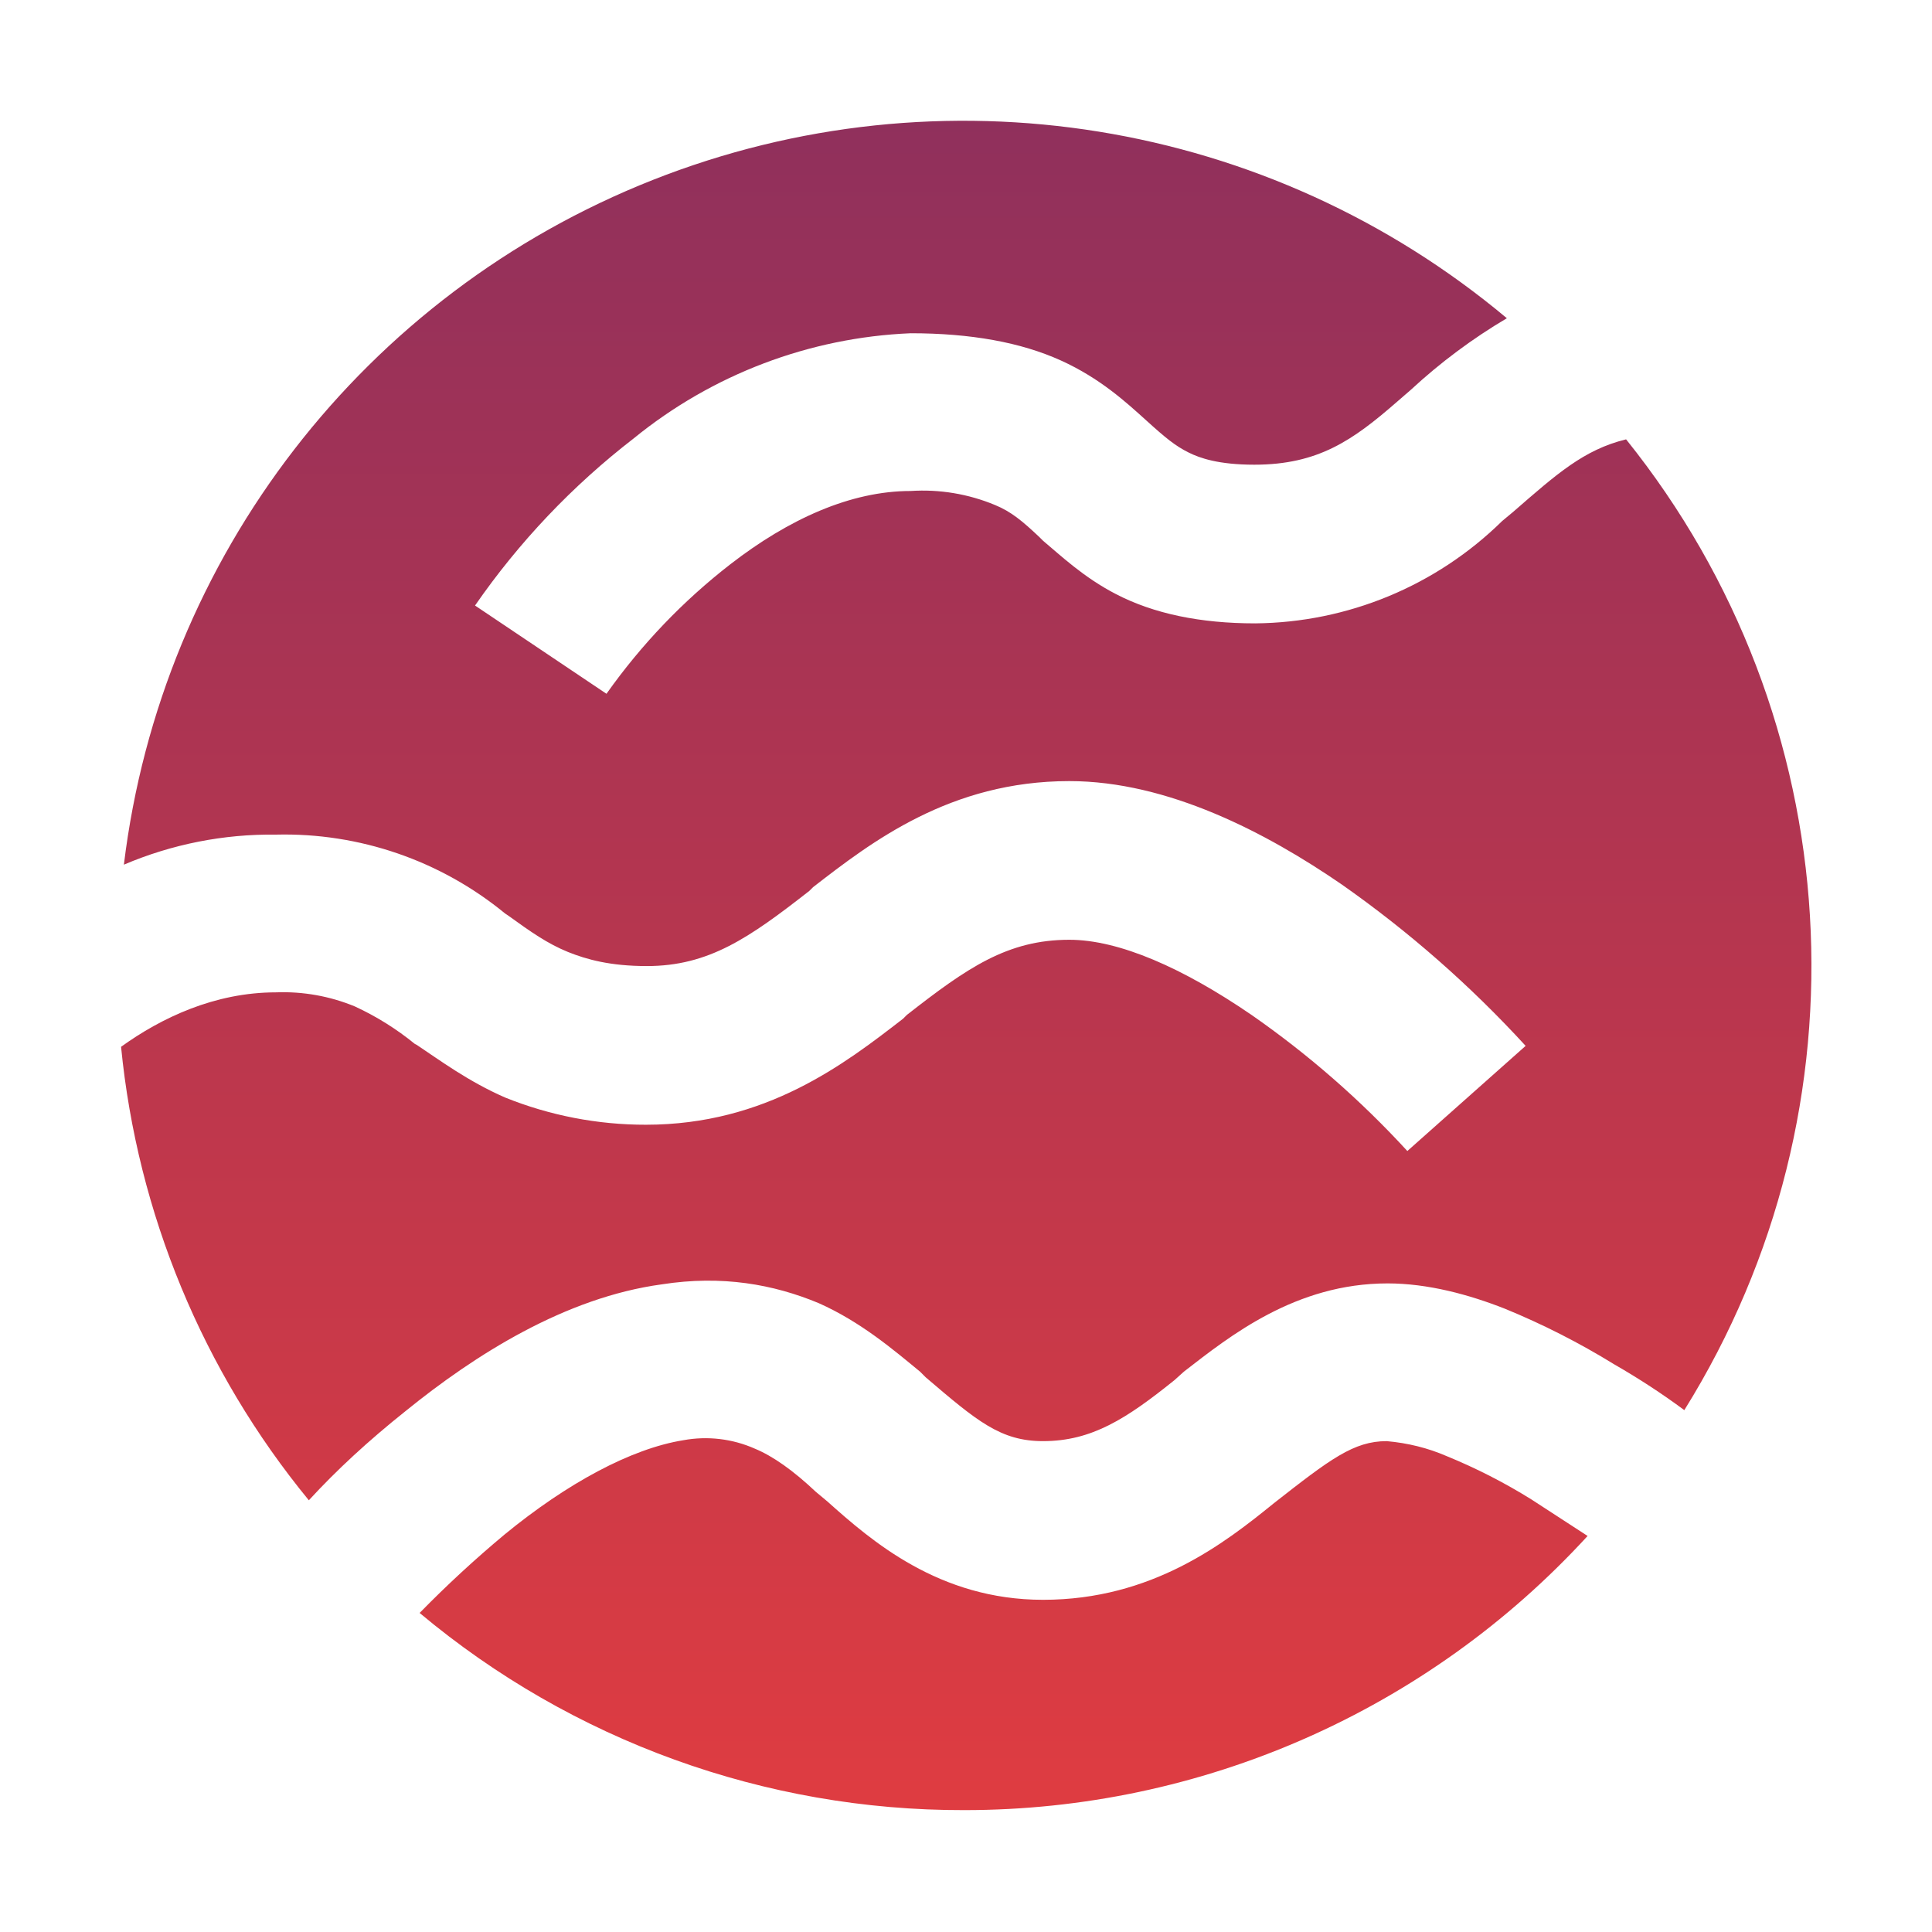
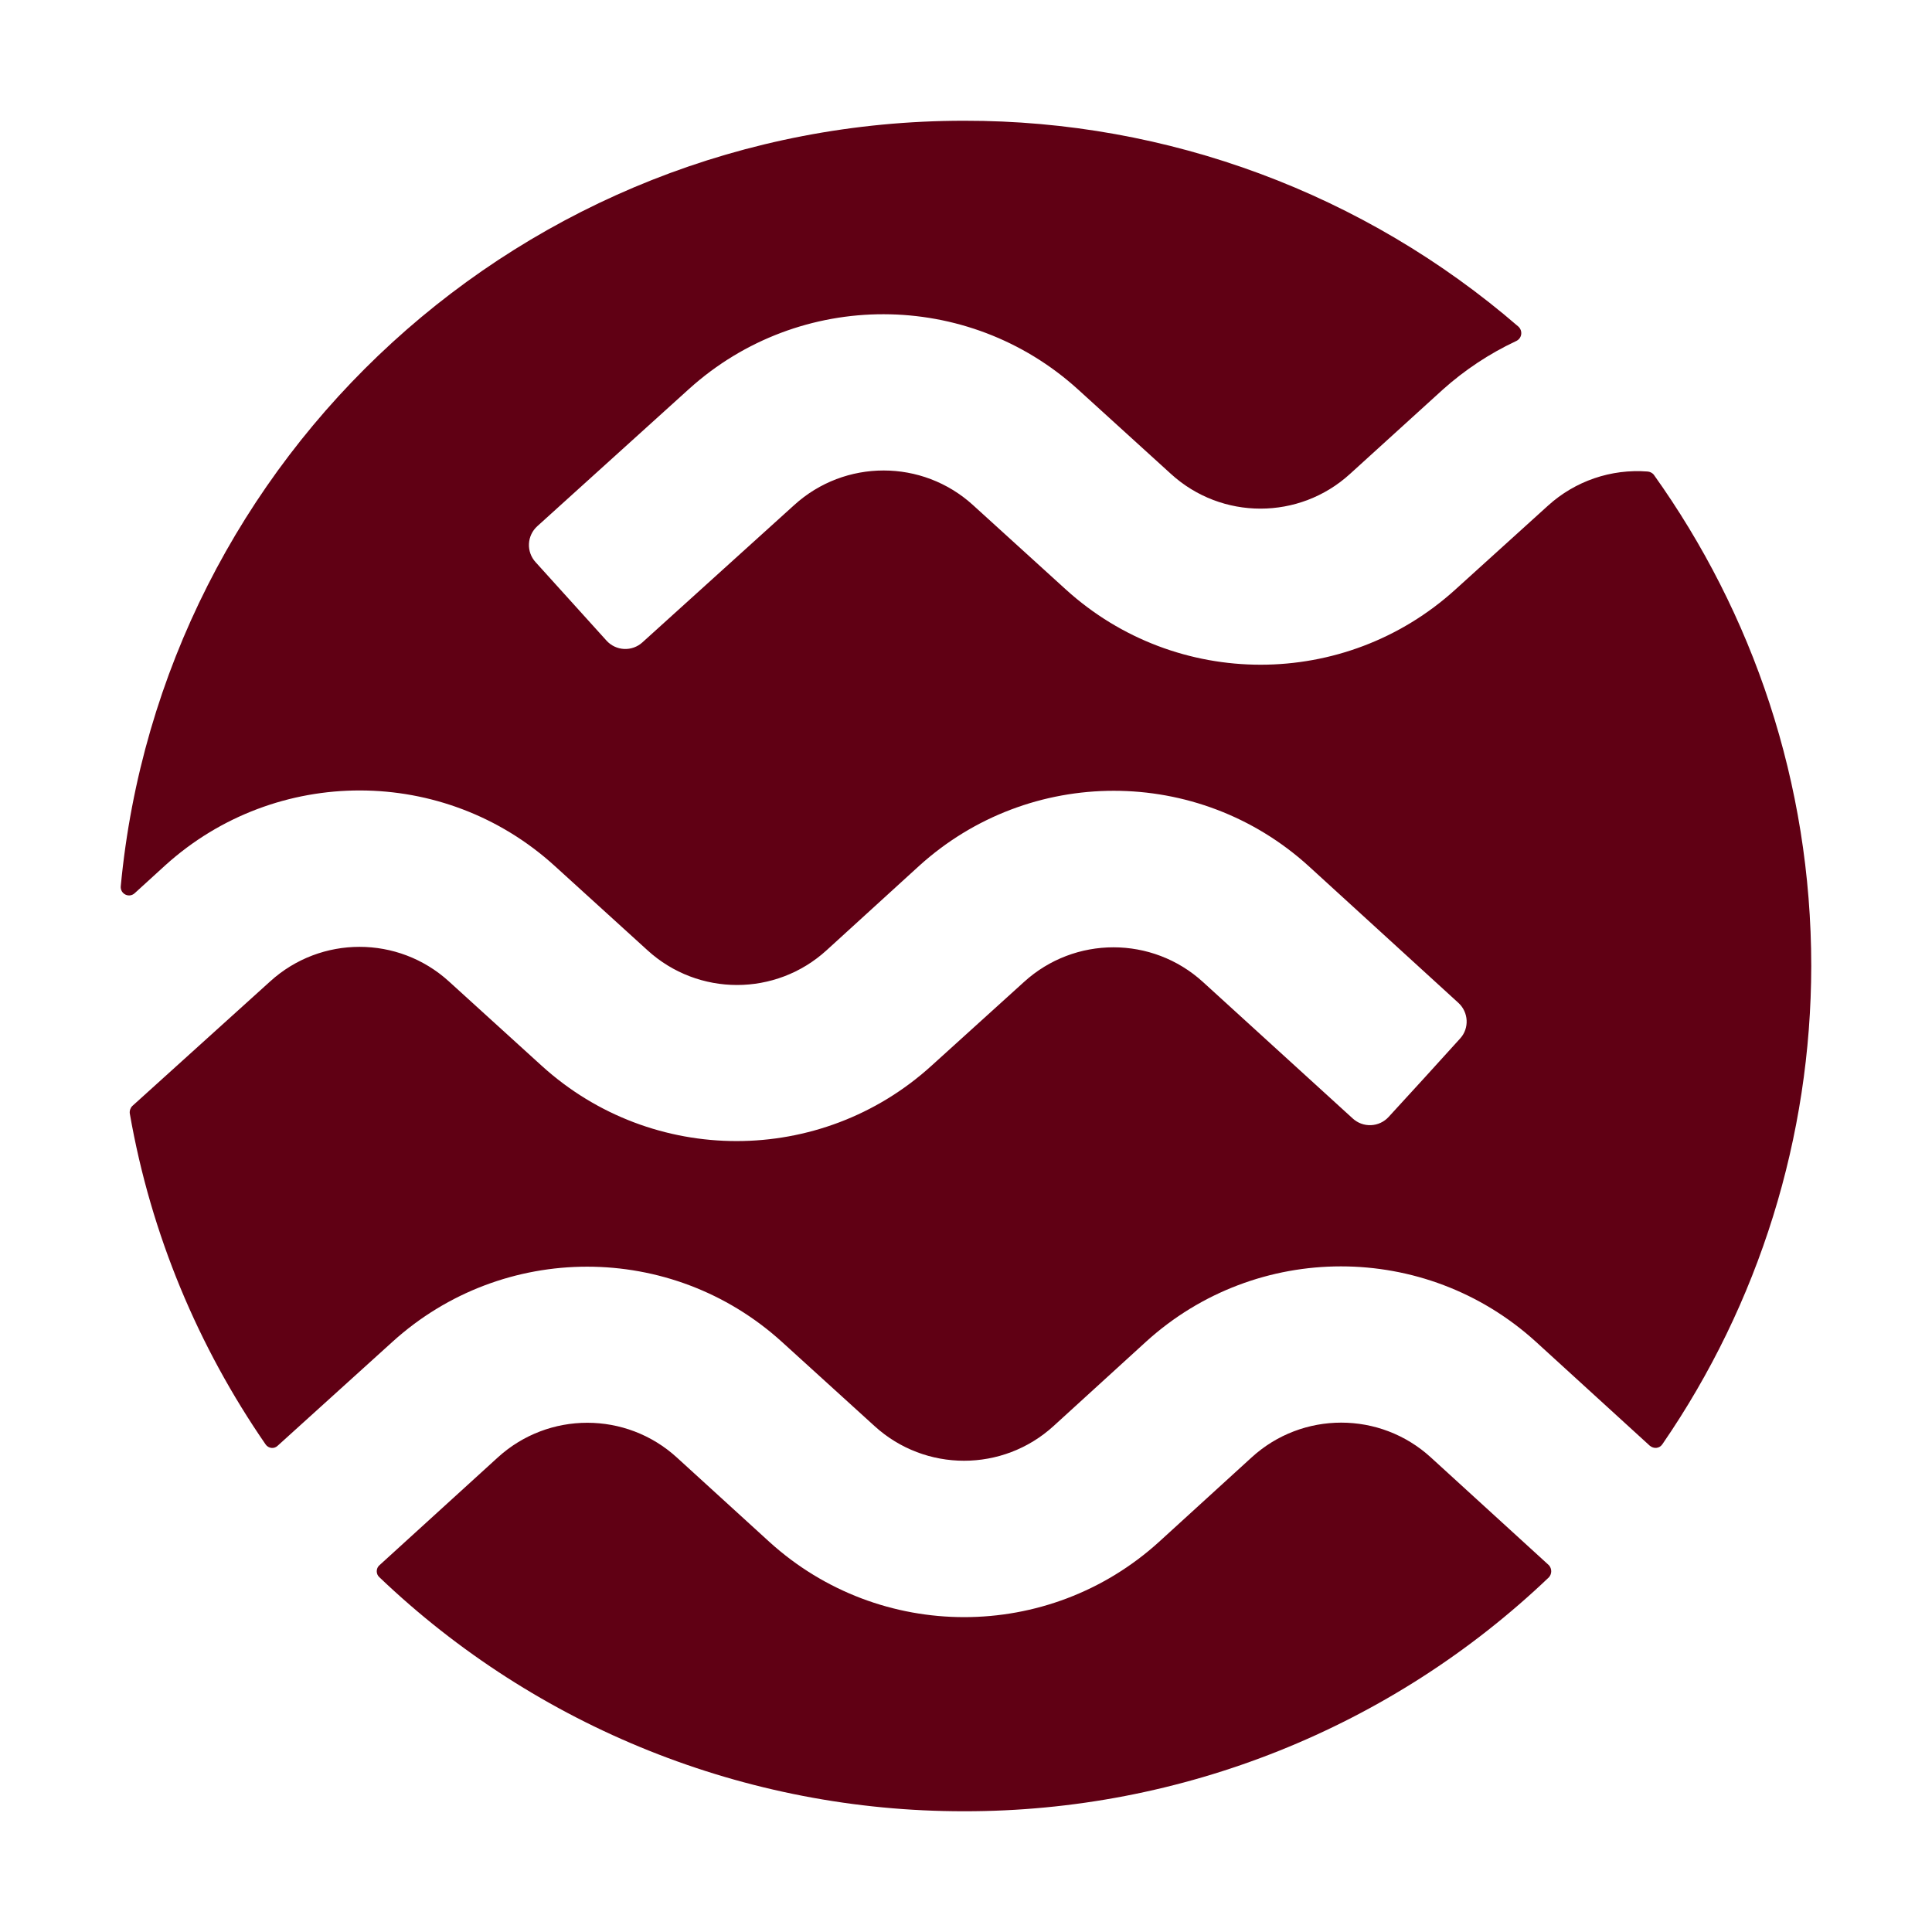
<svg xmlns="http://www.w3.org/2000/svg" viewBox="0 0 64 64">
-   <g transform="translate(-5.32 -5.32)scale(3.11017)">
-     <path fill="url(#grad)" d="M19.65 16.73a8.95 8.95 0 0 0-.62-10.34c-.45.11-.74.37-1.2.77l-.12.1a3.8 3.8 0 0 1-2.63 1.09q-.88 0-1.48-.31c-.35-.18-.6-.42-.78-.57l-.04-.04c-.18-.17-.3-.27-.47-.34a2 2 0 0 0-.9-.15c-.64 0-1.3.3-1.92.78q-.76.59-1.32 1.38l-1.4-.94a8 8 0 0 1 1.69-1.78 5 5 0 0 1 2.95-1.12q.96 0 1.6.29c.42.19.7.45.9.63.22.2.32.28.46.35.12.06.32.13.7.13.68 0 1.05-.26 1.52-.67l.15-.13a6 6 0 0 1 1.02-.76 9.01 9.01 0 0 0-14.73 5.82 4 4 0 0 1 1.62-.32 3.7 3.7 0 0 1 2.44.84l.03.02c.25.18.42.3.64.39.2.08.45.15.84.15.66 0 1.09-.3 1.73-.8l.04-.04c.62-.48 1.46-1.13 2.73-1.13 1.05 0 2.1.55 2.9 1.1a12 12 0 0 1 1.96 1.72l-1.26 1.12a10 10 0 0 0-1.66-1.45c-.73-.5-1.41-.8-1.94-.8-.66 0-1.09.3-1.73.8l-.04.04c-.62.48-1.46 1.13-2.74 1.13a4 4 0 0 1-1.5-.29c-.39-.17-.7-.4-.94-.56l-.02-.01a3 3 0 0 0-.64-.4 2 2 0 0 0-.84-.15c-.65 0-1.22.27-1.65.58a9 9 0 0 0 2 4.83q.44-.48 1.03-.95c.74-.6 1.7-1.21 2.73-1.35.64-.1 1.19 0 1.67.2.45.2.8.5 1.08.73l.06.06c.55.47.8.68 1.25.68.52 0 .89-.24 1.4-.65l.1-.09c.49-.38 1.19-.94 2.17-.94.43 0 .87.12 1.25.27a8 8 0 0 1 1.16.59q.4.23.75.49m-1.03 1.34-.6-.39a6 6 0 0 0-.9-.46q-.3-.13-.64-.16c-.35 0-.6.19-1.2.66-.53.43-1.3 1.03-2.46 1.03-1.11 0-1.83-.63-2.3-1.05l-.12-.1q-.36-.34-.65-.46a1.3 1.3 0 0 0-.76-.09c-.56.09-1.24.46-1.9 1q-.48.4-.91.84a9 9 0 0 0 5.8 2.1 9 9 0 0 0 6.64-2.92" />
-     <defs>
-       <linearGradient id="grad" x1="11.97" x2="11.97" y1="3.01" y2="21" gradientUnits="userSpaceOnUse">
-         <stop stop-color="#90305C" />
-         <stop offset="1" stop-color="#DF3C41" />
-       </linearGradient>
-     </defs>
-   </g>
+   <path fill="#600014" d="M47.4 48.28a4.4 4.4 0 0 0-5.94 0l-3.07 2.8a9.6 9.6 0 0 1-12.9 0l-3.07-2.8a4.4 4.4 0 0 0-5.93 0l-3.92 3.57c-.12.1-.12.3 0 .4A28 28 0 0 0 31.93 60a28 28 0 0 0 19.38-7.75.3.3 0 0 0 0-.4zM31.93 4C17.34 4 5.34 15.13 4 29.36c-.02.25.27.4.46.23l1.02-.93a9.6 9.6 0 0 1 12.89.02l3.08 2.8a4.4 4.4 0 0 0 5.93 0l3.06-2.79a9.6 9.6 0 0 1 12.91 0l4.96 4.53c.34.31.37.84.06 1.18l-1.18 1.3L46 37a.84.84 0 0 1-1.19.05l-4.96-4.52a4.4 4.4 0 0 0-5.93 0l-3.07 2.78a9.6 9.6 0 0 1-12.9 0l-3.08-2.8a4.4 4.4 0 0 0-5.92 0l-4.57 4.13a.3.3 0 0 0-.08.25c.7 4.01 2.27 7.73 4.5 10.96.09.13.28.16.4.04l3.8-3.44a9.6 9.6 0 0 1 12.9 0l3.07 2.79a4.4 4.4 0 0 0 5.93 0l3.07-2.8a9.6 9.6 0 0 1 12.9 0l3.78 3.45c.13.11.32.1.42-.05A28 28 0 0 0 60 32c0-6.07-1.94-11.69-5.22-16.28a.3.3 0 0 0-.2-.1 4.4 4.4 0 0 0-3.3 1.13l-3.07 2.78a9.6 9.6 0 0 1-12.9 0l-3.08-2.8a4.4 4.4 0 0 0-5.92 0l-5.03 4.55a.84.84 0 0 1-1.19-.06l-2.35-2.6a.84.84 0 0 1 .06-1.19l5.03-4.55a9.6 9.6 0 0 1 12.88.02l3.08 2.8a4.4 4.4 0 0 0 5.93 0l3.07-2.79a10 10 0 0 1 2.43-1.61c.2-.09.23-.34.08-.48A28 28 0 0 0 31.94 4" />
</svg>
